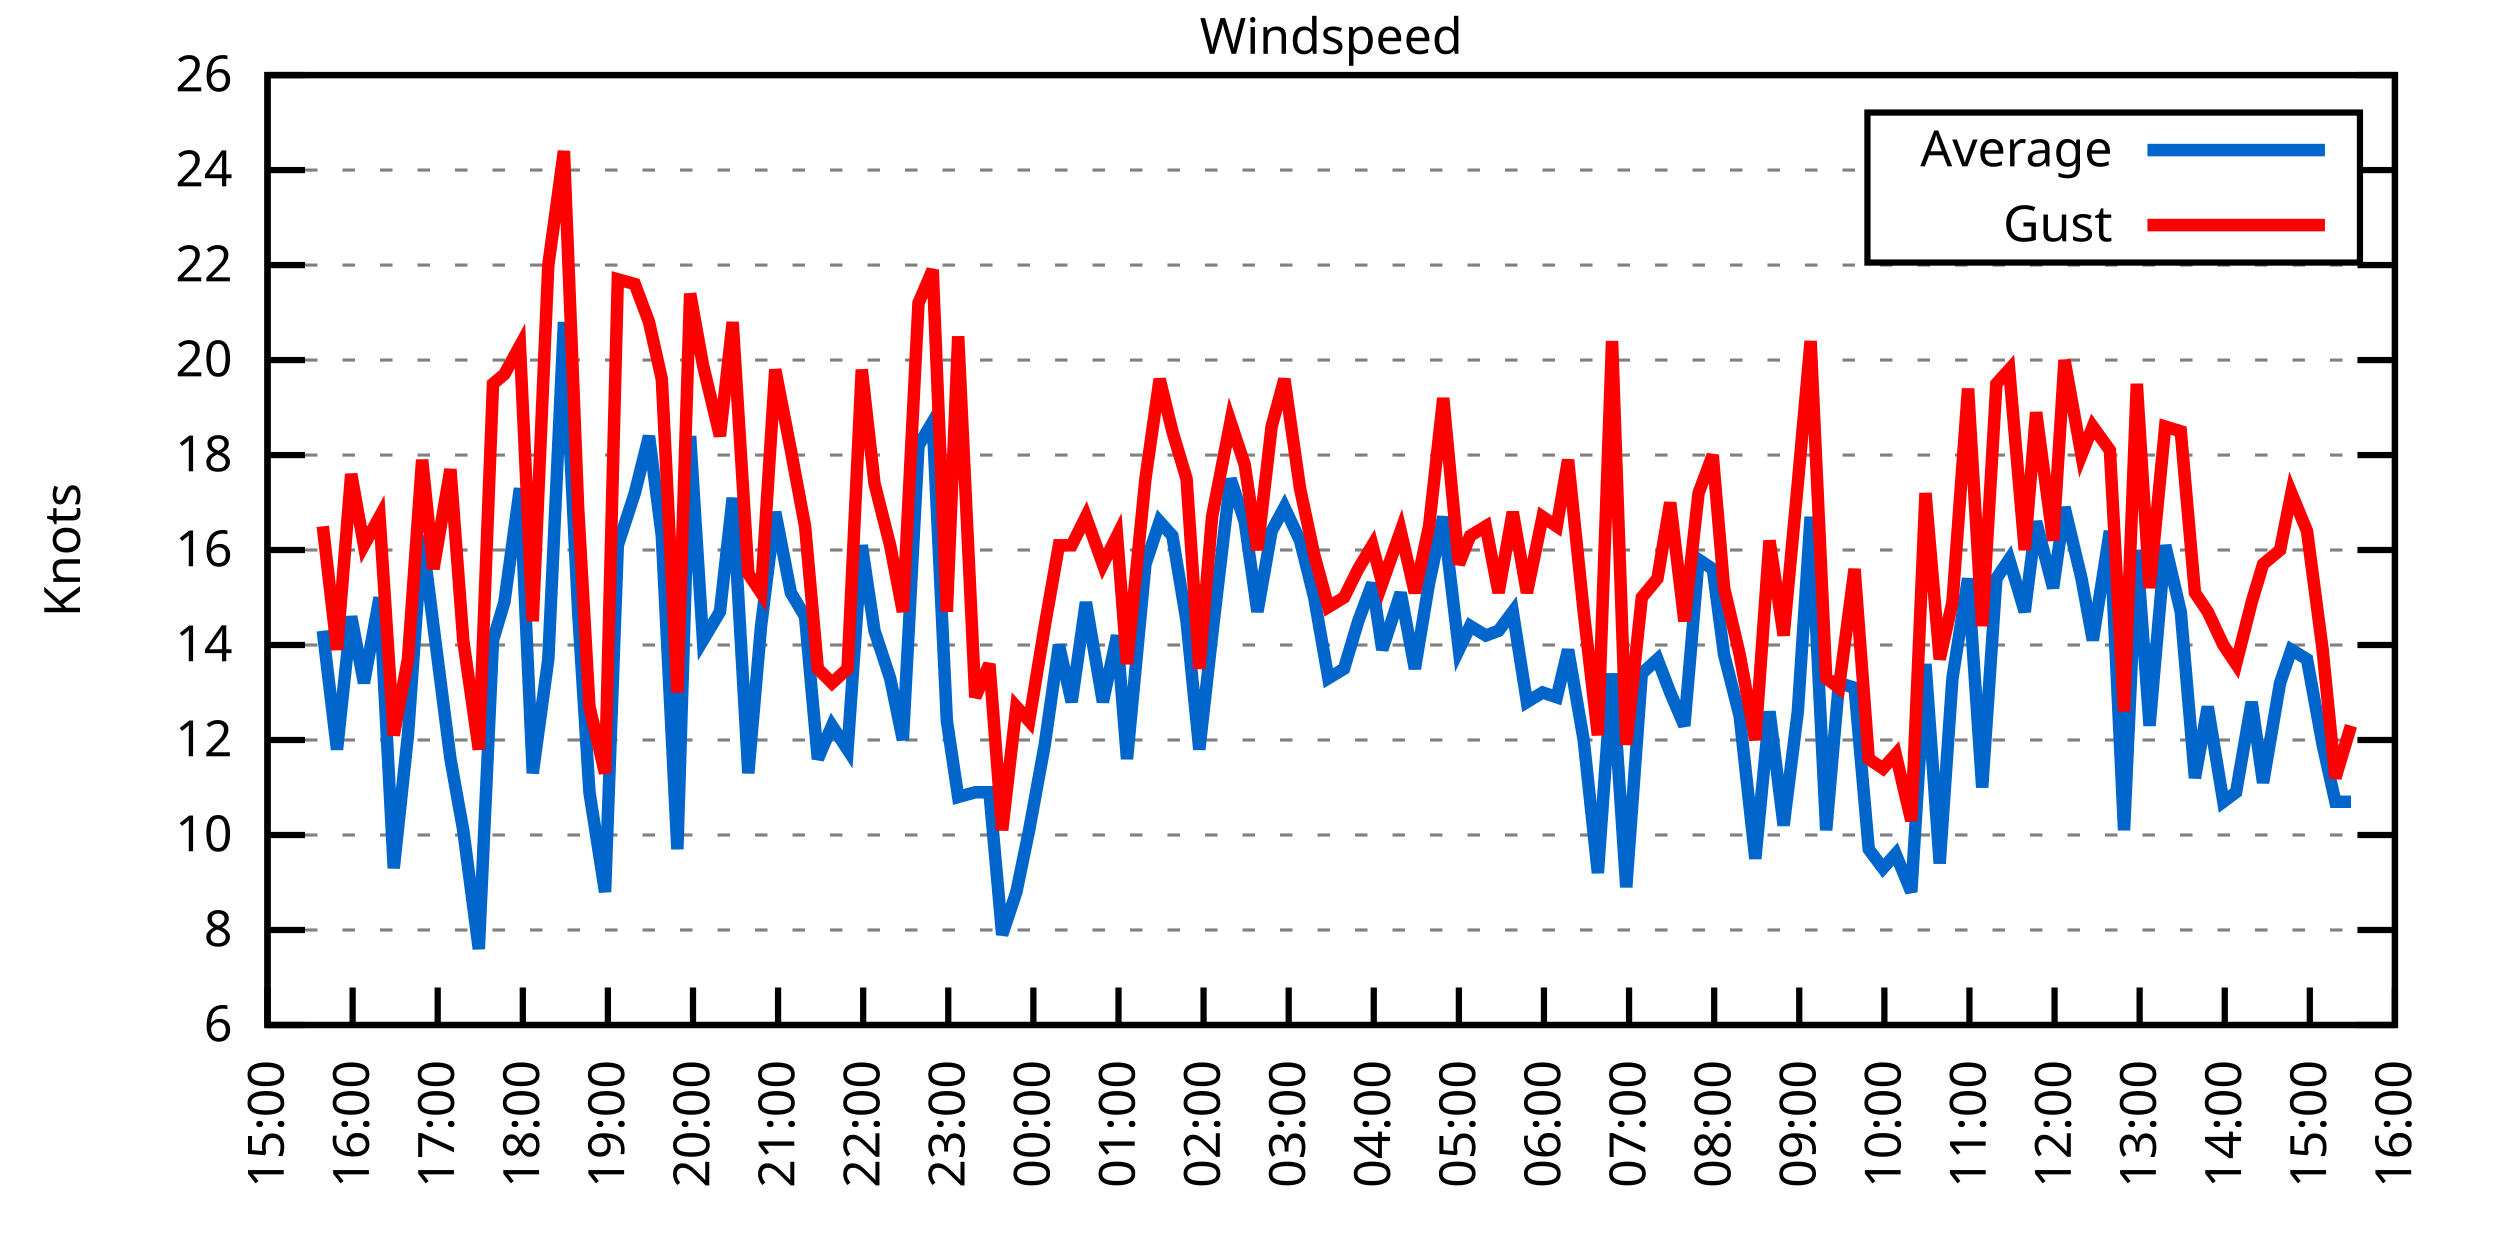
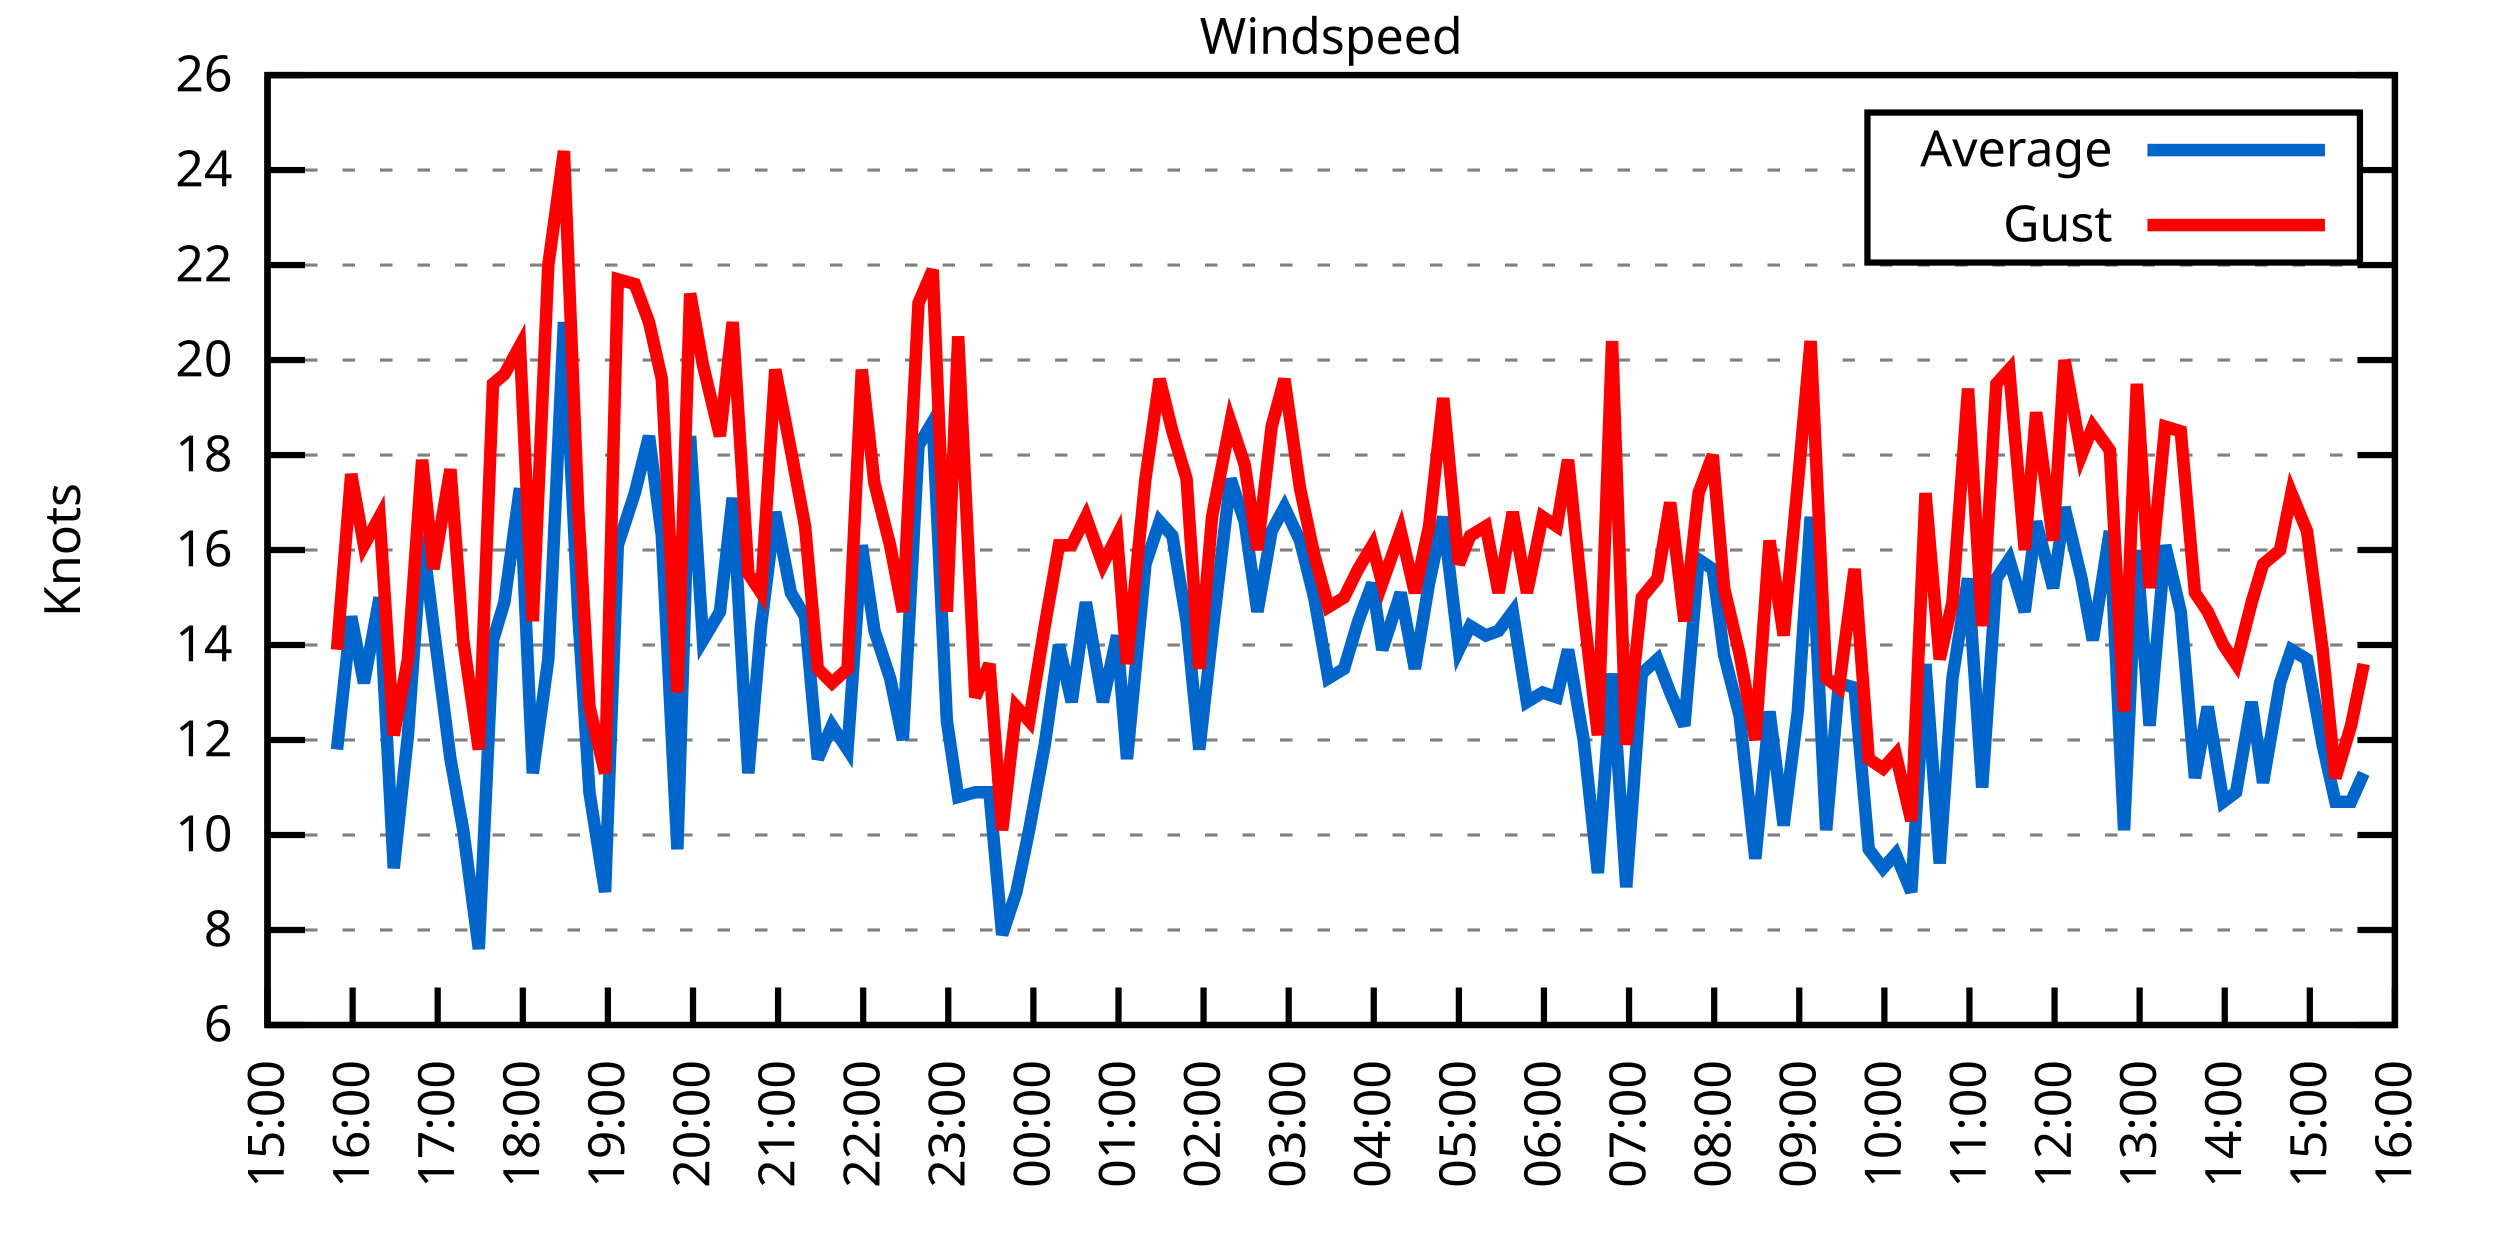
<svg xmlns="http://www.w3.org/2000/svg" xmlns:xlink="http://www.w3.org/1999/xlink" width="400" height="200" viewBox="0 0 400 200">
  <g id="gnuplot_canvas">
    <rect x="0" y="0" width="400" height="200" fill="none" />
    <defs>
      <circle id="gpDot" r="0.5" stroke-width="0.5" stroke="currentColor" />
      <path id="gpPt0" stroke-width="0.333" stroke="currentColor" d="M-1,0 h2 M0,-1 v2" />
      <path id="gpPt1" stroke-width="0.333" stroke="currentColor" d="M-1,-1 L1,1 M1,-1 L-1,1" />
      <path id="gpPt2" stroke-width="0.333" stroke="currentColor" d="M-1,0 L1,0 M0,-1 L0,1 M-1,-1 L1,1 M-1,1 L1,-1" />
      <rect id="gpPt3" stroke-width="0.333" stroke="currentColor" x="-1" y="-1" width="2" height="2" />
      <rect id="gpPt4" stroke-width="0.333" stroke="currentColor" fill="currentColor" x="-1" y="-1" width="2" height="2" />
      <circle id="gpPt5" stroke-width="0.333" stroke="currentColor" cx="0" cy="0" r="1" />
      <use xlink:href="#gpPt5" id="gpPt6" fill="currentColor" stroke="none" />
      <path id="gpPt7" stroke-width="0.333" stroke="currentColor" d="M0,-1.33 L-1.33,0.67 L1.33,0.67 z" />
      <use xlink:href="#gpPt7" id="gpPt8" fill="currentColor" stroke="none" />
      <use xlink:href="#gpPt7" id="gpPt9" stroke="currentColor" transform="rotate(180)" />
      <use xlink:href="#gpPt9" id="gpPt10" fill="currentColor" stroke="none" />
      <use xlink:href="#gpPt3" id="gpPt11" stroke="currentColor" transform="rotate(45)" />
      <use xlink:href="#gpPt11" id="gpPt12" fill="currentColor" stroke="none" />
      <path id="gpPt13" stroke-width="0.333" stroke="currentColor" d="M0,1.330 L1.265,0.411 L0.782,-1.067 L-0.782,-1.076 L-1.265,0.411 z" />
      <use xlink:href="#gpPt13" id="gpPt14" fill="currentColor" stroke="none" />
      <filter id="textbox" filterUnits="objectBoundingBox" x="0" y="0" height="1" width="1">
        <feFlood flood-color="white" flood-opacity="1" result="bgnd" />
        <feComposite in="SourceGraphic" in2="bgnd" operator="atop" />
      </filter>
      <filter id="greybox" filterUnits="objectBoundingBox" x="0" y="0" height="1" width="1">
        <feFlood flood-color="lightgrey" flood-opacity="1" result="grey" />
        <feComposite in="SourceGraphic" in2="grey" operator="atop" />
      </filter>
    </defs>
    <g fill="none" color="white" stroke="currentColor" stroke-width="1.00" stroke-linecap="butt" stroke-linejoin="miter">
</g>
    <g fill="none" color="black" stroke="currentColor" stroke-width="1.00" stroke-linecap="butt" stroke-linejoin="miter">
      <g stroke="none" shape-rendering="crispEdges">
        <polygon fill="rgb(255, 255, 255)" points="42.80,164.00 383.18,164.00 383.18,12.02 42.80,12.02 " />
      </g>
    </g>
    <g fill="none" color="black" stroke="currentColor" stroke-width="1.00" stroke-linecap="butt" stroke-linejoin="miter">
</g>
    <g fill="none" color="black" stroke="black" stroke-width="0.50" stroke-linecap="butt" stroke-linejoin="miter">
</g>
    <g fill="none" color="gray" stroke="currentColor" stroke-width="0.50" stroke-linecap="butt" stroke-linejoin="miter">
      <path stroke="gray" stroke-dasharray="2,4" class="gridline" d="M42.80,164.00 L383.19,164.00  " />
    </g>
    <g fill="none" color="gray" stroke="gray" stroke-width="1.00" stroke-linecap="butt" stroke-linejoin="miter">
</g>
    <g fill="none" color="black" stroke="currentColor" stroke-width="1.00" stroke-linecap="butt" stroke-linejoin="miter">
      <path stroke="black" d="M42.80,164.00 L48.80,164.00 M383.19,164.00 L377.19,164.00  " />
      <g transform="translate(37.20,166.60)" stroke="none" fill="black" font-family="Sans" font-size="8.00" text-anchor="end">
        <text>
          <tspan font-family="Sans"> 6</tspan>
        </text>
      </g>
    </g>
    <g fill="none" color="black" stroke="currentColor" stroke-width="1.00" stroke-linecap="butt" stroke-linejoin="miter">
</g>
    <g fill="none" color="black" stroke="black" stroke-width="0.50" stroke-linecap="butt" stroke-linejoin="miter">
</g>
    <g fill="none" color="gray" stroke="currentColor" stroke-width="0.50" stroke-linecap="butt" stroke-linejoin="miter">
      <path stroke="gray" stroke-dasharray="2,4" class="gridline" d="M42.80,148.80 L383.19,148.80  " />
    </g>
    <g fill="none" color="gray" stroke="gray" stroke-width="1.00" stroke-linecap="butt" stroke-linejoin="miter">
</g>
    <g fill="none" color="black" stroke="currentColor" stroke-width="1.00" stroke-linecap="butt" stroke-linejoin="miter">
      <path stroke="black" d="M42.80,148.80 L48.80,148.80 M383.19,148.80 L377.19,148.80  " />
      <g transform="translate(37.20,151.40)" stroke="none" fill="black" font-family="Sans" font-size="8.00" text-anchor="end">
        <text>
          <tspan font-family="Sans"> 8</tspan>
        </text>
      </g>
    </g>
    <g fill="none" color="black" stroke="currentColor" stroke-width="1.00" stroke-linecap="butt" stroke-linejoin="miter">
</g>
    <g fill="none" color="black" stroke="black" stroke-width="0.50" stroke-linecap="butt" stroke-linejoin="miter">
</g>
    <g fill="none" color="gray" stroke="currentColor" stroke-width="0.50" stroke-linecap="butt" stroke-linejoin="miter">
      <path stroke="gray" stroke-dasharray="2,4" class="gridline" d="M42.80,133.60 L383.19,133.60  " />
    </g>
    <g fill="none" color="gray" stroke="gray" stroke-width="1.00" stroke-linecap="butt" stroke-linejoin="miter">
</g>
    <g fill="none" color="black" stroke="currentColor" stroke-width="1.00" stroke-linecap="butt" stroke-linejoin="miter">
      <path stroke="black" d="M42.80,133.60 L48.80,133.60 M383.19,133.60 L377.19,133.60  " />
      <g transform="translate(37.20,136.20)" stroke="none" fill="black" font-family="Sans" font-size="8.00" text-anchor="end">
        <text>
          <tspan font-family="Sans"> 10</tspan>
        </text>
      </g>
    </g>
    <g fill="none" color="black" stroke="currentColor" stroke-width="1.00" stroke-linecap="butt" stroke-linejoin="miter">
</g>
    <g fill="none" color="black" stroke="black" stroke-width="0.50" stroke-linecap="butt" stroke-linejoin="miter">
</g>
    <g fill="none" color="gray" stroke="currentColor" stroke-width="0.50" stroke-linecap="butt" stroke-linejoin="miter">
      <path stroke="gray" stroke-dasharray="2,4" class="gridline" d="M42.80,118.40 L383.19,118.40  " />
    </g>
    <g fill="none" color="gray" stroke="gray" stroke-width="1.00" stroke-linecap="butt" stroke-linejoin="miter">
</g>
    <g fill="none" color="black" stroke="currentColor" stroke-width="1.00" stroke-linecap="butt" stroke-linejoin="miter">
      <path stroke="black" d="M42.80,118.40 L48.80,118.40 M383.19,118.40 L377.19,118.40  " />
      <g transform="translate(37.20,121.00)" stroke="none" fill="black" font-family="Sans" font-size="8.00" text-anchor="end">
        <text>
          <tspan font-family="Sans"> 12</tspan>
        </text>
      </g>
    </g>
    <g fill="none" color="black" stroke="currentColor" stroke-width="1.00" stroke-linecap="butt" stroke-linejoin="miter">
</g>
    <g fill="none" color="black" stroke="black" stroke-width="0.50" stroke-linecap="butt" stroke-linejoin="miter">
</g>
    <g fill="none" color="gray" stroke="currentColor" stroke-width="0.50" stroke-linecap="butt" stroke-linejoin="miter">
      <path stroke="gray" stroke-dasharray="2,4" class="gridline" d="M42.80,103.20 L383.19,103.20  " />
    </g>
    <g fill="none" color="gray" stroke="gray" stroke-width="1.00" stroke-linecap="butt" stroke-linejoin="miter">
</g>
    <g fill="none" color="black" stroke="currentColor" stroke-width="1.00" stroke-linecap="butt" stroke-linejoin="miter">
      <path stroke="black" d="M42.80,103.20 L48.80,103.20 M383.19,103.20 L377.19,103.20  " />
      <g transform="translate(37.20,105.80)" stroke="none" fill="black" font-family="Sans" font-size="8.00" text-anchor="end">
        <text>
          <tspan font-family="Sans"> 14</tspan>
        </text>
      </g>
    </g>
    <g fill="none" color="black" stroke="currentColor" stroke-width="1.00" stroke-linecap="butt" stroke-linejoin="miter">
</g>
    <g fill="none" color="black" stroke="black" stroke-width="0.50" stroke-linecap="butt" stroke-linejoin="miter">
</g>
    <g fill="none" color="gray" stroke="currentColor" stroke-width="0.50" stroke-linecap="butt" stroke-linejoin="miter">
      <path stroke="gray" stroke-dasharray="2,4" class="gridline" d="M42.80,88.00 L383.19,88.00  " />
    </g>
    <g fill="none" color="gray" stroke="gray" stroke-width="1.00" stroke-linecap="butt" stroke-linejoin="miter">
</g>
    <g fill="none" color="black" stroke="currentColor" stroke-width="1.00" stroke-linecap="butt" stroke-linejoin="miter">
      <path stroke="black" d="M42.80,88.00 L48.80,88.00 M383.19,88.00 L377.19,88.00  " />
      <g transform="translate(37.20,90.60)" stroke="none" fill="black" font-family="Sans" font-size="8.00" text-anchor="end">
        <text>
          <tspan font-family="Sans"> 16</tspan>
        </text>
      </g>
    </g>
    <g fill="none" color="black" stroke="currentColor" stroke-width="1.00" stroke-linecap="butt" stroke-linejoin="miter">
</g>
    <g fill="none" color="black" stroke="black" stroke-width="0.50" stroke-linecap="butt" stroke-linejoin="miter">
</g>
    <g fill="none" color="gray" stroke="currentColor" stroke-width="0.50" stroke-linecap="butt" stroke-linejoin="miter">
      <path stroke="gray" stroke-dasharray="2,4" class="gridline" d="M42.80,72.81 L383.19,72.81  " />
    </g>
    <g fill="none" color="gray" stroke="gray" stroke-width="1.00" stroke-linecap="butt" stroke-linejoin="miter">
</g>
    <g fill="none" color="black" stroke="currentColor" stroke-width="1.00" stroke-linecap="butt" stroke-linejoin="miter">
      <path stroke="black" d="M42.80,72.81 L48.80,72.81 M383.19,72.81 L377.19,72.81  " />
      <g transform="translate(37.20,75.41)" stroke="none" fill="black" font-family="Sans" font-size="8.00" text-anchor="end">
        <text>
          <tspan font-family="Sans"> 18</tspan>
        </text>
      </g>
    </g>
    <g fill="none" color="black" stroke="currentColor" stroke-width="1.00" stroke-linecap="butt" stroke-linejoin="miter">
</g>
    <g fill="none" color="black" stroke="black" stroke-width="0.50" stroke-linecap="butt" stroke-linejoin="miter">
</g>
    <g fill="none" color="gray" stroke="currentColor" stroke-width="0.50" stroke-linecap="butt" stroke-linejoin="miter">
      <path stroke="gray" stroke-dasharray="2,4" class="gridline" d="M42.80,57.61 L383.19,57.61  " />
    </g>
    <g fill="none" color="gray" stroke="gray" stroke-width="1.00" stroke-linecap="butt" stroke-linejoin="miter">
</g>
    <g fill="none" color="black" stroke="currentColor" stroke-width="1.00" stroke-linecap="butt" stroke-linejoin="miter">
      <path stroke="black" d="M42.80,57.61 L48.80,57.61 M383.19,57.61 L377.19,57.61  " />
      <g transform="translate(37.20,60.21)" stroke="none" fill="black" font-family="Sans" font-size="8.00" text-anchor="end">
        <text>
          <tspan font-family="Sans"> 20</tspan>
        </text>
      </g>
    </g>
    <g fill="none" color="black" stroke="currentColor" stroke-width="1.00" stroke-linecap="butt" stroke-linejoin="miter">
</g>
    <g fill="none" color="black" stroke="black" stroke-width="0.50" stroke-linecap="butt" stroke-linejoin="miter">
</g>
    <g fill="none" color="gray" stroke="currentColor" stroke-width="0.50" stroke-linecap="butt" stroke-linejoin="miter">
      <path stroke="gray" stroke-dasharray="2,4" class="gridline" d="M42.80,42.41 L383.19,42.41  " />
    </g>
    <g fill="none" color="gray" stroke="gray" stroke-width="1.00" stroke-linecap="butt" stroke-linejoin="miter">
</g>
    <g fill="none" color="black" stroke="currentColor" stroke-width="1.00" stroke-linecap="butt" stroke-linejoin="miter">
      <path stroke="black" d="M42.80,42.41 L48.80,42.41 M383.19,42.41 L377.19,42.41  " />
      <g transform="translate(37.20,45.01)" stroke="none" fill="black" font-family="Sans" font-size="8.00" text-anchor="end">
        <text>
          <tspan font-family="Sans"> 22</tspan>
        </text>
      </g>
    </g>
    <g fill="none" color="black" stroke="currentColor" stroke-width="1.00" stroke-linecap="butt" stroke-linejoin="miter">
</g>
    <g fill="none" color="black" stroke="black" stroke-width="0.50" stroke-linecap="butt" stroke-linejoin="miter">
</g>
    <g fill="none" color="gray" stroke="currentColor" stroke-width="0.50" stroke-linecap="butt" stroke-linejoin="miter">
      <path stroke="gray" stroke-dasharray="2,4" class="gridline" d="M42.80,27.21 L298.79,27.21 M377.59,27.21 L383.19,27.21  " />
    </g>
    <g fill="none" color="gray" stroke="gray" stroke-width="1.00" stroke-linecap="butt" stroke-linejoin="miter">
</g>
    <g fill="none" color="black" stroke="currentColor" stroke-width="1.00" stroke-linecap="butt" stroke-linejoin="miter">
      <path stroke="black" d="M42.80,27.21 L48.80,27.21 M383.19,27.21 L377.19,27.21  " />
      <g transform="translate(37.20,29.81)" stroke="none" fill="black" font-family="Sans" font-size="8.00" text-anchor="end">
        <text>
          <tspan font-family="Sans"> 24</tspan>
        </text>
      </g>
    </g>
    <g fill="none" color="black" stroke="currentColor" stroke-width="1.00" stroke-linecap="butt" stroke-linejoin="miter">
</g>
    <g fill="none" color="black" stroke="black" stroke-width="0.50" stroke-linecap="butt" stroke-linejoin="miter">
</g>
    <g fill="none" color="gray" stroke="currentColor" stroke-width="0.50" stroke-linecap="butt" stroke-linejoin="miter">
      <path stroke="gray" stroke-dasharray="2,4" class="gridline" d="M42.80,12.01 L383.19,12.01  " />
    </g>
    <g fill="none" color="gray" stroke="gray" stroke-width="1.00" stroke-linecap="butt" stroke-linejoin="miter">
</g>
    <g fill="none" color="black" stroke="currentColor" stroke-width="1.00" stroke-linecap="butt" stroke-linejoin="miter">
      <path stroke="black" d="M42.80,12.01 L48.80,12.01 M383.19,12.01 L377.19,12.01  " />
      <g transform="translate(37.20,14.61)" stroke="none" fill="black" font-family="Sans" font-size="8.00" text-anchor="end">
        <text>
          <tspan font-family="Sans"> 26</tspan>
        </text>
      </g>
    </g>
    <g fill="none" color="black" stroke="currentColor" stroke-width="1.00" stroke-linecap="butt" stroke-linejoin="miter">
      <path stroke="black" d="M42.80,164.00 L42.80,158.00  " />
      <g transform="translate(45.40,169.60) rotate(270.00)" stroke="none" fill="black" font-family="Sans" font-size="8.00" text-anchor="end">
        <text>
          <tspan font-family="Sans">15:00</tspan>
        </text>
      </g>
    </g>
    <g fill="none" color="black" stroke="currentColor" stroke-width="1.00" stroke-linecap="butt" stroke-linejoin="miter">
      <path stroke="black" d="M56.42,164.00 L56.42,158.00  " />
      <g transform="translate(59.02,169.60) rotate(270.00)" stroke="none" fill="black" font-family="Sans" font-size="8.00" text-anchor="end">
        <text>
          <tspan font-family="Sans">16:00</tspan>
        </text>
      </g>
    </g>
    <g fill="none" color="black" stroke="currentColor" stroke-width="1.00" stroke-linecap="butt" stroke-linejoin="miter">
      <path stroke="black" d="M70.03,164.00 L70.03,158.00  " />
      <g transform="translate(72.63,169.60) rotate(270.00)" stroke="none" fill="black" font-family="Sans" font-size="8.00" text-anchor="end">
        <text>
          <tspan font-family="Sans">17:00</tspan>
        </text>
      </g>
    </g>
    <g fill="none" color="black" stroke="currentColor" stroke-width="1.00" stroke-linecap="butt" stroke-linejoin="miter">
      <path stroke="black" d="M83.65,164.00 L83.65,158.00  " />
      <g transform="translate(86.25,169.60) rotate(270.00)" stroke="none" fill="black" font-family="Sans" font-size="8.00" text-anchor="end">
        <text>
          <tspan font-family="Sans">18:00</tspan>
        </text>
      </g>
    </g>
    <g fill="none" color="black" stroke="currentColor" stroke-width="1.00" stroke-linecap="butt" stroke-linejoin="miter">
      <path stroke="black" d="M97.26,164.00 L97.26,158.00  " />
      <g transform="translate(99.86,169.60) rotate(270.00)" stroke="none" fill="black" font-family="Sans" font-size="8.00" text-anchor="end">
        <text>
          <tspan font-family="Sans">19:00</tspan>
        </text>
      </g>
    </g>
    <g fill="none" color="black" stroke="currentColor" stroke-width="1.00" stroke-linecap="butt" stroke-linejoin="miter">
      <path stroke="black" d="M110.88,164.00 L110.88,158.00  " />
      <g transform="translate(113.48,169.60) rotate(270.00)" stroke="none" fill="black" font-family="Sans" font-size="8.00" text-anchor="end">
        <text>
          <tspan font-family="Sans">20:00</tspan>
        </text>
      </g>
    </g>
    <g fill="none" color="black" stroke="currentColor" stroke-width="1.00" stroke-linecap="butt" stroke-linejoin="miter">
      <path stroke="black" d="M124.49,164.00 L124.49,158.00  " />
      <g transform="translate(127.09,169.60) rotate(270.00)" stroke="none" fill="black" font-family="Sans" font-size="8.00" text-anchor="end">
        <text>
          <tspan font-family="Sans">21:00</tspan>
        </text>
      </g>
    </g>
    <g fill="none" color="black" stroke="currentColor" stroke-width="1.00" stroke-linecap="butt" stroke-linejoin="miter">
      <path stroke="black" d="M138.11,164.00 L138.11,158.00  " />
      <g transform="translate(140.71,169.60) rotate(270.00)" stroke="none" fill="black" font-family="Sans" font-size="8.00" text-anchor="end">
        <text>
          <tspan font-family="Sans">22:00</tspan>
        </text>
      </g>
    </g>
    <g fill="none" color="black" stroke="currentColor" stroke-width="1.00" stroke-linecap="butt" stroke-linejoin="miter">
      <path stroke="black" d="M151.72,164.00 L151.72,158.00  " />
      <g transform="translate(154.32,169.60) rotate(270.00)" stroke="none" fill="black" font-family="Sans" font-size="8.00" text-anchor="end">
        <text>
          <tspan font-family="Sans">23:00</tspan>
        </text>
      </g>
    </g>
    <g fill="none" color="black" stroke="currentColor" stroke-width="1.00" stroke-linecap="butt" stroke-linejoin="miter">
      <path stroke="black" d="M165.34,164.00 L165.34,158.00  " />
      <g transform="translate(167.94,169.60) rotate(270.00)" stroke="none" fill="black" font-family="Sans" font-size="8.00" text-anchor="end">
        <text>
          <tspan font-family="Sans">00:00</tspan>
        </text>
      </g>
    </g>
    <g fill="none" color="black" stroke="currentColor" stroke-width="1.00" stroke-linecap="butt" stroke-linejoin="miter">
      <path stroke="black" d="M178.96,164.00 L178.96,158.00  " />
      <g transform="translate(181.56,169.60) rotate(270.00)" stroke="none" fill="black" font-family="Sans" font-size="8.00" text-anchor="end">
        <text>
          <tspan font-family="Sans">01:00</tspan>
        </text>
      </g>
    </g>
    <g fill="none" color="black" stroke="currentColor" stroke-width="1.00" stroke-linecap="butt" stroke-linejoin="miter">
      <path stroke="black" d="M192.57,164.00 L192.57,158.00  " />
      <g transform="translate(195.17,169.60) rotate(270.00)" stroke="none" fill="black" font-family="Sans" font-size="8.00" text-anchor="end">
        <text>
          <tspan font-family="Sans">02:00</tspan>
        </text>
      </g>
    </g>
    <g fill="none" color="black" stroke="currentColor" stroke-width="1.00" stroke-linecap="butt" stroke-linejoin="miter">
      <path stroke="black" d="M206.19,164.00 L206.19,158.00  " />
      <g transform="translate(208.79,169.60) rotate(270.00)" stroke="none" fill="black" font-family="Sans" font-size="8.00" text-anchor="end">
        <text>
          <tspan font-family="Sans">03:00</tspan>
        </text>
      </g>
    </g>
    <g fill="none" color="black" stroke="currentColor" stroke-width="1.00" stroke-linecap="butt" stroke-linejoin="miter">
      <path stroke="black" d="M219.80,164.00 L219.80,158.00  " />
      <g transform="translate(222.40,169.60) rotate(270.00)" stroke="none" fill="black" font-family="Sans" font-size="8.00" text-anchor="end">
        <text>
          <tspan font-family="Sans">04:00</tspan>
        </text>
      </g>
    </g>
    <g fill="none" color="black" stroke="currentColor" stroke-width="1.00" stroke-linecap="butt" stroke-linejoin="miter">
      <path stroke="black" d="M233.42,164.00 L233.42,158.00  " />
      <g transform="translate(236.02,169.60) rotate(270.00)" stroke="none" fill="black" font-family="Sans" font-size="8.00" text-anchor="end">
        <text>
          <tspan font-family="Sans">05:00</tspan>
        </text>
      </g>
    </g>
    <g fill="none" color="black" stroke="currentColor" stroke-width="1.00" stroke-linecap="butt" stroke-linejoin="miter">
      <path stroke="black" d="M247.03,164.00 L247.03,158.00  " />
      <g transform="translate(249.63,169.60) rotate(270.00)" stroke="none" fill="black" font-family="Sans" font-size="8.00" text-anchor="end">
        <text>
          <tspan font-family="Sans">06:00</tspan>
        </text>
      </g>
    </g>
    <g fill="none" color="black" stroke="currentColor" stroke-width="1.00" stroke-linecap="butt" stroke-linejoin="miter">
      <path stroke="black" d="M260.65,164.00 L260.65,158.00  " />
      <g transform="translate(263.25,169.60) rotate(270.00)" stroke="none" fill="black" font-family="Sans" font-size="8.00" text-anchor="end">
        <text>
          <tspan font-family="Sans">07:00</tspan>
        </text>
      </g>
    </g>
    <g fill="none" color="black" stroke="currentColor" stroke-width="1.00" stroke-linecap="butt" stroke-linejoin="miter">
      <path stroke="black" d="M274.27,164.00 L274.27,158.00  " />
      <g transform="translate(276.87,169.60) rotate(270.00)" stroke="none" fill="black" font-family="Sans" font-size="8.00" text-anchor="end">
        <text>
          <tspan font-family="Sans">08:00</tspan>
        </text>
      </g>
    </g>
    <g fill="none" color="black" stroke="currentColor" stroke-width="1.00" stroke-linecap="butt" stroke-linejoin="miter">
      <path stroke="black" d="M287.88,164.00 L287.88,158.00  " />
      <g transform="translate(290.48,169.60) rotate(270.00)" stroke="none" fill="black" font-family="Sans" font-size="8.00" text-anchor="end">
        <text>
          <tspan font-family="Sans">09:00</tspan>
        </text>
      </g>
    </g>
    <g fill="none" color="black" stroke="currentColor" stroke-width="1.00" stroke-linecap="butt" stroke-linejoin="miter">
      <path stroke="black" d="M301.50,164.00 L301.50,158.00  " />
      <g transform="translate(304.10,169.60) rotate(270.00)" stroke="none" fill="black" font-family="Sans" font-size="8.00" text-anchor="end">
        <text>
          <tspan font-family="Sans">10:00</tspan>
        </text>
      </g>
    </g>
    <g fill="none" color="black" stroke="currentColor" stroke-width="1.00" stroke-linecap="butt" stroke-linejoin="miter">
      <path stroke="black" d="M315.11,164.00 L315.11,158.00  " />
      <g transform="translate(317.71,169.60) rotate(270.00)" stroke="none" fill="black" font-family="Sans" font-size="8.00" text-anchor="end">
        <text>
          <tspan font-family="Sans">11:00</tspan>
        </text>
      </g>
    </g>
    <g fill="none" color="black" stroke="currentColor" stroke-width="1.00" stroke-linecap="butt" stroke-linejoin="miter">
      <path stroke="black" d="M328.73,164.00 L328.73,158.00  " />
      <g transform="translate(331.33,169.60) rotate(270.00)" stroke="none" fill="black" font-family="Sans" font-size="8.00" text-anchor="end">
        <text>
          <tspan font-family="Sans">12:00</tspan>
        </text>
      </g>
    </g>
    <g fill="none" color="black" stroke="currentColor" stroke-width="1.00" stroke-linecap="butt" stroke-linejoin="miter">
      <path stroke="black" d="M342.34,164.00 L342.34,158.00  " />
      <g transform="translate(344.94,169.60) rotate(270.00)" stroke="none" fill="black" font-family="Sans" font-size="8.00" text-anchor="end">
        <text>
          <tspan font-family="Sans">13:00</tspan>
        </text>
      </g>
    </g>
    <g fill="none" color="black" stroke="currentColor" stroke-width="1.00" stroke-linecap="butt" stroke-linejoin="miter">
      <path stroke="black" d="M355.96,164.00 L355.96,158.00  " />
      <g transform="translate(358.56,169.60) rotate(270.00)" stroke="none" fill="black" font-family="Sans" font-size="8.00" text-anchor="end">
        <text>
          <tspan font-family="Sans">14:00</tspan>
        </text>
      </g>
    </g>
    <g fill="none" color="black" stroke="currentColor" stroke-width="1.00" stroke-linecap="butt" stroke-linejoin="miter">
      <path stroke="black" d="M369.57,164.00 L369.57,158.00  " />
      <g transform="translate(372.17,169.60) rotate(270.00)" stroke="none" fill="black" font-family="Sans" font-size="8.00" text-anchor="end">
        <text>
          <tspan font-family="Sans">15:00</tspan>
        </text>
      </g>
    </g>
    <g fill="none" color="black" stroke="currentColor" stroke-width="1.00" stroke-linecap="butt" stroke-linejoin="miter">
      <path stroke="black" d="M383.19,164.00 L383.19,158.00  " />
      <g transform="translate(385.79,169.60) rotate(270.00)" stroke="none" fill="black" font-family="Sans" font-size="8.00" text-anchor="end">
        <text>
          <tspan font-family="Sans">16:00</tspan>
        </text>
      </g>
    </g>
    <g fill="none" color="black" stroke="currentColor" stroke-width="1.00" stroke-linecap="butt" stroke-linejoin="miter">
</g>
    <g fill="none" color="black" stroke="currentColor" stroke-width="1.00" stroke-linecap="butt" stroke-linejoin="miter">
      <path stroke="black" d="M42.80,12.01 L42.80,164.00 L383.19,164.00 L383.19,12.01 L42.80,12.01 Z  " />
    </g>
    <g fill="none" color="black" stroke="currentColor" stroke-width="1.00" stroke-linecap="butt" stroke-linejoin="miter">
</g>
    <g fill="none" color="black" stroke="currentColor" stroke-width="1.00" stroke-linecap="butt" stroke-linejoin="miter">
      <path stroke="black" d="M298.79,42.01 L298.79,18.01 L377.59,18.01 L377.59,42.01 L298.79,42.01 Z  " />
    </g>
    <g id="Windspeed_plot_1">
      <g fill="none" color="white" stroke="black" stroke-width="2.00" stroke-linecap="butt" stroke-linejoin="miter">
</g>
      <g fill="none" color="black" stroke="currentColor" stroke-width="2.00" stroke-linecap="butt" stroke-linejoin="miter">
        <g transform="translate(337.99,26.61)" stroke="none" fill="black" font-family="Sans" font-size="8.00" text-anchor="end">
          <text>
            <tspan font-family="Sans">Average</tspan>
          </text>
        </g>
      </g>
      <g fill="none" color="black" stroke="currentColor" stroke-width="2.00" stroke-linecap="butt" stroke-linejoin="miter">
-         <path stroke="rgb(  0, 102, 204)" d="M343.59,24.01 L371.99,24.01 M51.65,100.92 L53.92,119.92 L56.19,98.64 L58.23,109.28 L60.73,95.60 L63.00,138.92   L65.27,117.64 L67.54,85.73 L69.35,100.16 L72.07,121.44 L74.12,132.84 L76.61,151.84 L78.88,102.44 L80.70,96.36   L83.19,78.13 L85.24,123.72 L87.73,105.48 L90.23,51.53 L92.50,97.88 L94.31,126.76 L96.81,142.72 L98.85,87.25   L101.57,78.89 L103.84,69.77 L105.89,85.73 L108.38,135.88 L110.42,69.77 L112.47,102.44 L115.19,97.88 L117.23,79.65   L119.73,123.72 L121.77,100.16 L124.04,81.93 L126.54,94.84 L128.81,98.64 L130.85,121.44 L133.12,116.12 L135.61,119.92   L137.88,87.25 L139.92,100.92 L142.42,108.52 L144.46,118.40 L146.96,71.29 L149.23,67.49 L151.50,115.36 L153.31,127.52   L156.04,126.76 L158.31,126.76 L160.35,149.56 L162.62,142.72 L164.66,132.84 L167.16,119.16 L169.43,103.20 L171.47,112.32   L173.74,96.36 L176.46,112.32 L178.73,101.68 L180.32,121.44 L183.27,90.28 L185.54,83.45 L187.58,85.73 L189.85,99.40   L191.89,119.92 L193.93,101.68 L196.88,76.61 L199.15,83.45 L201.19,97.88 L203.46,84.97 L205.51,81.17 L208.00,86.49   L210.27,95.60 L212.54,108.52 L215.04,107.00 L217.31,99.40 L219.58,93.32 L221.16,103.96 L224.11,94.84 L226.38,107.00   L228.65,93.32 L230.92,82.69 L233.42,103.96 L235.23,100.16 L237.73,101.68 L239.77,100.92 L242.04,97.88 L244.31,112.32   L246.81,110.80 L249.08,111.56 L250.89,103.96 L253.39,118.40 L255.66,139.68 L257.93,107.76 L260.20,141.96 L262.69,107.76   L265.19,105.48 L267.23,110.80 L269.50,116.12 L271.77,89.52 L274.04,91.04 L275.85,104.72 L278.35,114.60 L280.85,137.40   L283.12,113.84 L285.38,132.08 L287.65,113.84 L289.70,82.69 L292.19,132.84 L294.23,109.28 L296.73,110.04 L299.00,135.88   L301.27,138.92 L303.31,136.64 L305.81,142.72 L308.08,106.24 L310.35,138.16 L312.39,108.52 L314.89,92.56 L317.15,126.00   L319.42,92.56 L321.47,89.52 L323.96,97.88 L325.78,83.45 L328.50,94.08 L330.32,81.17 L333.04,92.56 L334.85,102.44   L337.58,84.97 L339.85,132.84 L341.89,88.00 L343.93,116.12 L346.43,87.25 L348.92,97.88 L351.19,124.48 L353.24,113.08   L355.73,128.28 L357.77,126.76 L360.27,112.32 L362.09,125.24 L364.81,109.28 L366.62,103.96 L369.12,105.48 L371.62,119.16   L373.66,128.28 L376.16,128.28  " />
+         <path stroke="rgb(  0, 102, 204)" d="M343.59,24.01 L371.99,24.01 M53.92,119.92 L56.19,98.64 L58.23,109.28 L60.73,95.60 L63.00,138.92 L65.27,117.64   L67.54,85.73 L69.35,100.16 L72.07,121.44 L74.12,132.84 L76.61,151.84 L78.88,102.44 L80.70,96.36 L83.19,78.13   L85.24,123.72 L87.73,105.48 L90.23,51.53 L92.50,97.88 L94.31,126.76 L96.81,142.72 L98.85,87.25 L101.57,78.89   L103.84,69.77 L105.89,85.73 L108.38,135.88 L110.42,69.77 L112.47,102.44 L115.19,97.88 L117.23,79.65 L119.73,123.72   L121.77,100.16 L124.04,81.93 L126.54,94.84 L128.81,98.64 L130.85,121.44 L133.12,116.12 L135.61,119.92 L137.88,87.25   L139.92,100.92 L142.42,108.52 L144.46,118.40 L146.96,71.29 L149.23,67.49 L151.50,115.36 L153.31,127.52 L156.04,126.76   L158.31,126.76 L160.35,149.56 L162.62,142.72 L164.66,132.84 L167.16,119.16 L169.43,103.20 L171.47,112.32 L173.74,96.36   L176.46,112.32 L178.73,101.68 L180.32,121.44 L183.27,90.28 L185.54,83.45 L187.58,85.73 L189.85,99.40 L191.89,119.92   L193.93,101.68 L196.88,76.61 L199.15,83.45 L201.19,97.88 L203.46,84.97 L205.51,81.17 L208.00,86.49 L210.27,95.60   L212.54,108.52 L215.04,107.00 L217.31,99.40 L219.58,93.32 L221.16,103.96 L224.11,94.84 L226.38,107.00 L228.65,93.32   L230.92,82.69 L233.42,103.96 L235.23,100.16 L237.73,101.68 L239.77,100.92 L242.04,97.88 L244.31,112.32 L246.81,110.80   L249.08,111.56 L250.89,103.96 L253.39,118.40 L255.66,139.68 L257.93,107.76 L260.20,141.96 L262.69,107.76 L265.19,105.48   L267.23,110.80 L269.50,116.12 L271.77,89.52 L274.04,91.04 L275.85,104.72 L278.35,114.60 L280.85,137.40 L283.12,113.84   L285.38,132.08 L287.65,113.84 L289.70,82.69 L292.19,132.84 L294.23,109.28 L296.73,110.04 L299.00,135.88 L301.27,138.92   L303.31,136.64 L305.81,142.72 L308.08,106.24 L310.35,138.16 L312.39,108.52 L314.89,92.56 L317.15,126.00 L319.42,92.56   L321.47,89.52 L323.96,97.88 L325.78,83.45 L328.50,94.08 L330.32,81.17 L333.04,92.56 L334.85,102.44 L337.58,84.97   L339.85,132.84 L341.89,88.00 L343.93,116.12 L346.43,87.25 L348.92,97.88 L351.19,124.48 L353.24,113.08 L355.73,128.28   L357.77,126.76 L360.27,112.32 L362.09,125.24 L364.81,109.28 L366.62,103.96 L369.12,105.48 L371.62,119.16 L373.66,128.28   L376.16,128.28 L378.20,123.72  " />
      </g>
    </g>
    <g id="Windspeed_plot_2">
      <g fill="none" color="black" stroke="currentColor" stroke-width="2.00" stroke-linecap="butt" stroke-linejoin="miter">
        <g transform="translate(337.99,38.61)" stroke="none" fill="black" font-family="Sans" font-size="8.00" text-anchor="end">
          <text>
            <tspan font-family="Sans">Gust</tspan>
          </text>
        </g>
      </g>
      <g fill="none" color="black" stroke="currentColor" stroke-width="2.00" stroke-linecap="butt" stroke-linejoin="miter">
-         <path stroke="rgb(255,   0,   0)" d="M343.59,36.01 L371.99,36.01 M51.65,84.21 L53.92,103.96 L56.19,75.85 L58.23,87.25 L60.73,82.69 L63.00,117.64   L65.27,105.48 L67.54,73.57 L69.35,91.04 L72.07,75.09 L74.12,102.44 L76.61,119.92 L78.88,61.41 L80.70,59.89   L83.19,55.33 L85.24,99.40 L87.73,42.41 L90.23,24.17 L92.50,81.17 L94.31,113.08 L96.81,123.72 L98.85,44.69   L101.57,45.45 L103.84,51.53 L105.89,60.65 L108.38,110.80 L110.42,46.97 L112.47,58.37 L115.19,69.77 L117.23,51.53   L119.73,91.80 L121.77,94.84 L124.04,59.13 L126.54,72.05 L128.81,84.21 L130.85,107.00 L133.12,109.28 L135.61,107.00   L137.88,59.13 L139.92,77.37 L142.42,87.25 L144.46,97.88 L146.96,48.49 L149.23,43.17 L151.50,97.88 L153.31,53.81   L156.04,111.56 L158.31,106.24 L160.35,132.84 L162.62,113.08 L164.66,115.36 L167.16,100.16 L169.43,87.25 L171.47,87.25   L173.74,82.69 L176.46,90.28 L178.73,85.73 L180.32,106.24 L183.27,76.61 L185.54,60.65 L187.58,69.01 L189.85,76.61   L191.89,107.00 L193.93,82.69 L196.88,67.49 L199.15,74.33 L201.19,88.00 L203.46,68.25 L205.51,60.65 L208.00,78.13   L210.27,88.76 L212.54,97.12 L215.04,95.60 L217.31,91.04 L219.58,87.25 L221.16,93.32 L224.11,84.97 L226.38,94.84   L228.65,84.21 L230.92,63.69 L233.42,90.28 L235.23,85.73 L237.73,84.21 L239.77,94.84 L242.04,81.93 L244.31,94.84   L246.81,82.69 L249.08,84.21 L250.89,73.57 L253.39,97.88 L255.66,117.64 L257.93,54.57 L260.20,119.16 L262.69,95.60   L265.19,92.56 L267.23,80.41 L269.50,99.40 L271.77,78.89 L274.04,72.81 L275.85,94.08 L278.35,104.72 L280.85,118.40   L283.12,86.49 L285.38,101.68 L287.65,77.37 L289.70,54.57 L292.19,108.52 L294.23,110.04 L296.73,91.04 L299.00,121.44   L301.27,122.96 L303.31,120.68 L305.81,131.32 L308.08,78.89 L310.35,105.48 L312.39,96.36 L314.89,62.17 L317.15,100.16   L319.42,61.41 L321.47,59.13 L323.96,88.00 L325.78,65.97 L328.50,86.49 L330.32,57.61 L333.04,72.81 L334.85,68.25   L337.58,72.05 L339.85,113.84 L341.89,61.41 L343.93,94.08 L346.43,68.25 L348.92,69.01 L351.19,94.84 L353.24,97.88   L355.73,103.20 L357.77,106.24 L360.27,96.36 L362.09,90.28 L364.81,88.00 L366.62,78.89 L369.12,84.97 L371.62,103.96   L373.66,124.48 L376.16,116.12  " />
+         <path stroke="rgb(255,   0,   0)" d="M343.59,36.01 L371.99,36.01 M53.92,103.96 L56.19,75.85 L58.23,87.25 L60.73,82.69 L63.00,117.64 L65.27,105.48   L67.54,73.57 L69.35,91.04 L72.07,75.09 L74.12,102.44 L76.61,119.92 L78.88,61.41 L80.70,59.89 L83.19,55.33   L85.24,99.40 L87.73,42.41 L90.23,24.17 L92.50,81.17 L94.31,113.08 L96.81,123.72 L98.85,44.69 L101.57,45.45   L103.84,51.53 L105.89,60.65 L108.38,110.80 L110.42,46.97 L112.47,58.37 L115.19,69.77 L117.23,51.53 L119.73,91.80   L121.77,94.84 L124.04,59.13 L126.54,72.05 L128.81,84.21 L130.85,107.00 L133.12,109.28 L135.61,107.00 L137.88,59.13   L139.92,77.37 L142.42,87.25 L144.46,97.88 L146.96,48.49 L149.23,43.17 L151.50,97.88 L153.31,53.81 L156.04,111.56   L158.31,106.24 L160.35,132.84 L162.62,113.08 L164.66,115.36 L167.16,100.16 L169.43,87.25 L171.47,87.25 L173.74,82.69   L176.46,90.28 L178.73,85.73 L180.32,106.24 L183.27,76.61 L185.54,60.65 L187.58,69.01 L189.85,76.61 L191.89,107.00   L193.93,82.69 L196.88,67.49 L199.15,74.33 L201.19,88.00 L203.46,68.25 L205.51,60.65 L208.00,78.13 L210.27,88.76   L212.54,97.12 L215.04,95.60 L217.31,91.04 L219.58,87.25 L221.16,93.32 L224.11,84.97 L226.38,94.84 L228.65,84.21   L230.92,63.69 L233.42,90.28 L235.23,85.73 L237.73,84.21 L239.77,94.84 L242.04,81.93 L244.31,94.84 L246.81,82.69   L249.08,84.21 L250.89,73.57 L253.39,97.88 L255.66,117.64 L257.93,54.57 L260.20,119.16 L262.69,95.60 L265.19,92.56   L267.23,80.41 L269.50,99.40 L271.77,78.89 L274.04,72.81 L275.85,94.08 L278.35,104.72 L280.85,118.40 L283.12,86.49   L285.38,101.68 L287.65,77.37 L289.70,54.57 L292.19,108.52 L294.23,110.04 L296.73,91.04 L299.00,121.44 L301.27,122.96   L303.31,120.68 L305.81,131.32 L308.08,78.89 L310.35,105.48 L312.39,96.36 L314.89,62.17 L317.15,100.16 L319.42,61.41   L321.47,59.13 L323.96,88.00 L325.78,65.97 L328.50,86.49 L330.32,57.61 L333.04,72.81 L334.85,68.25 L337.58,72.05   L339.85,113.84 L341.89,61.41 L343.93,94.08 L346.43,68.25 L348.92,69.01 L351.19,94.84 L353.24,97.88 L355.73,103.20   L357.77,106.24 L360.27,96.36 L362.09,90.28 L364.81,88.00 L366.62,78.89 L369.12,84.97 L371.62,103.96 L373.66,124.48   L376.16,116.12 L378.20,106.24  " />
      </g>
    </g>
    <g fill="none" color="black" stroke="currentColor" stroke-width="2.00" stroke-linecap="butt" stroke-linejoin="miter">
</g>
    <g fill="none" color="black" stroke="black" stroke-width="1.00" stroke-linecap="butt" stroke-linejoin="miter">
</g>
    <g fill="none" color="black" stroke="currentColor" stroke-width="1.00" stroke-linecap="butt" stroke-linejoin="miter">
      <path stroke="black" d="M42.80,12.01 L42.80,164.00 L383.19,164.00 L383.19,12.01 L42.80,12.01 Z  " />
      <g transform="translate(12.80,88.01) rotate(270.00)" stroke="none" fill="black" font-family="Sans" font-size="8.00" text-anchor="middle">
        <text>
          <tspan font-family="Sans">Knots</tspan>
        </text>
      </g>
    </g>
    <g fill="none" color="black" stroke="currentColor" stroke-width="1.00" stroke-linecap="butt" stroke-linejoin="miter">
</g>
    <g fill="none" color="black" stroke="currentColor" stroke-width="1.00" stroke-linecap="butt" stroke-linejoin="miter">
      <g transform="translate(212.99,8.61)" stroke="none" fill="black" font-family="Sans" font-size="8.00" text-anchor="middle">
        <text>
          <tspan font-family="Sans">Windspeed</tspan>
        </text>
      </g>
    </g>
    <g fill="none" color="black" stroke="currentColor" stroke-width="1.00" stroke-linecap="butt" stroke-linejoin="miter">
</g>
  </g>
</svg>
